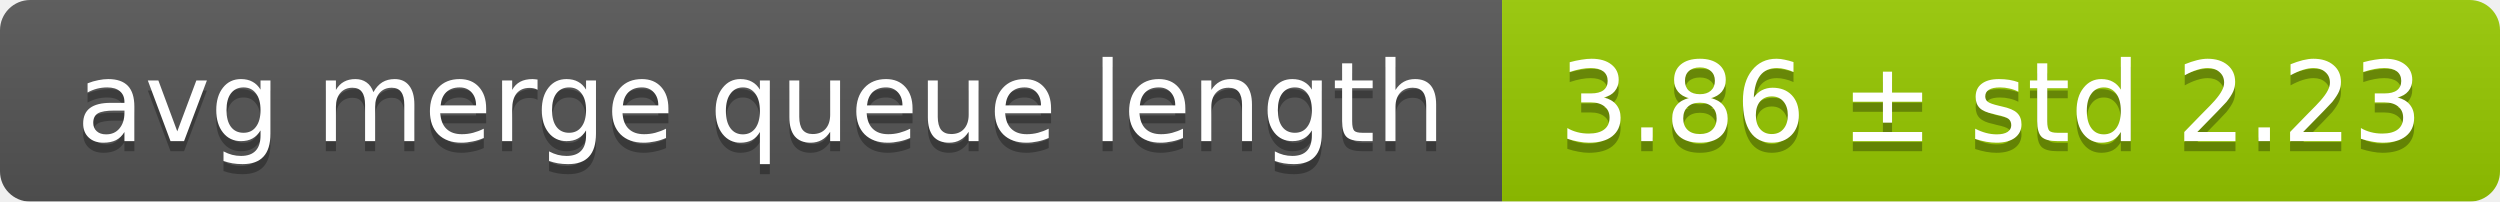
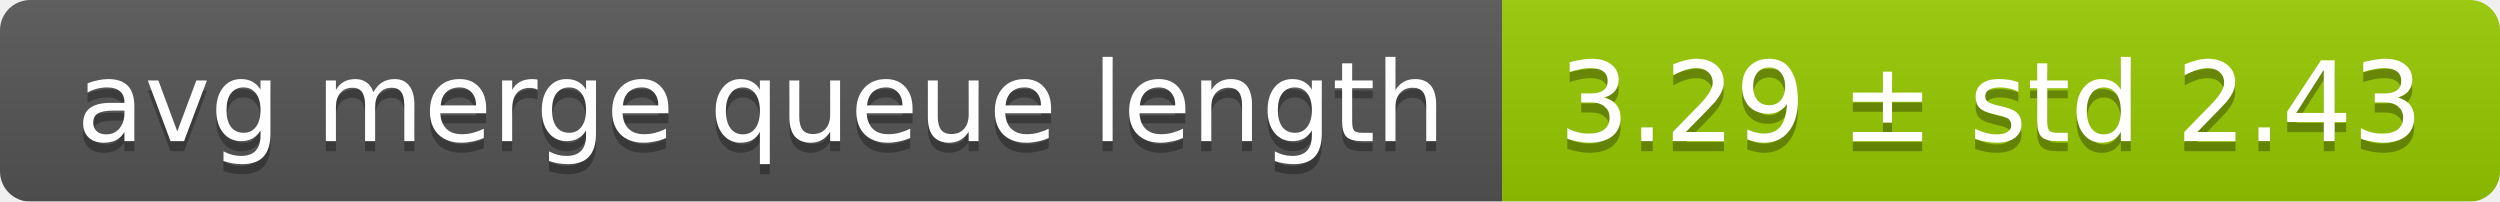
<svg xmlns="http://www.w3.org/2000/svg" width="248" height="20">
  <linearGradient id="smooth" x2="0" y2="100%">
    <stop offset="0" stop-color="#bbb" stop-opacity=".1" />
    <stop offset="1" stop-opacity=".1" />
  </linearGradient>
  <mask id="round">
    <rect width="248" height="20" rx="3" fill="#fff" />
  </mask>
  <g mask="url(#round)">
    <rect width="149" height="20" fill="#555" />
    <rect x="149" width="99" height="20" fill="#97ca00" />
    <rect width="248" height="20" fill="url(#smooth)" />
  </g>
  <g fill="#fff" text-anchor="middle" font-family="DejaVu Sans,Verdana,Geneva,sans-serif" font-size="11">
    <text x="75.5" y="15" fill="#010101" fill-opacity=".3">avg merge queue length</text>
    <text x="75.5" y="14">avg merge queue length</text>
-     <text x="197.5" y="15" fill="#010101" fill-opacity=".3">3.86 ± std 2.23</text>
-     <text x="197.5" y="14">3.86 ± std 2.23</text>
+     <text x="197.5" y="15" fill="#010101" fill-opacity=".3">3.29 ± std 2.43</text>
+     <text x="197.5" y="14">3.29 ± std 2.43</text>
  </g>
</svg>
